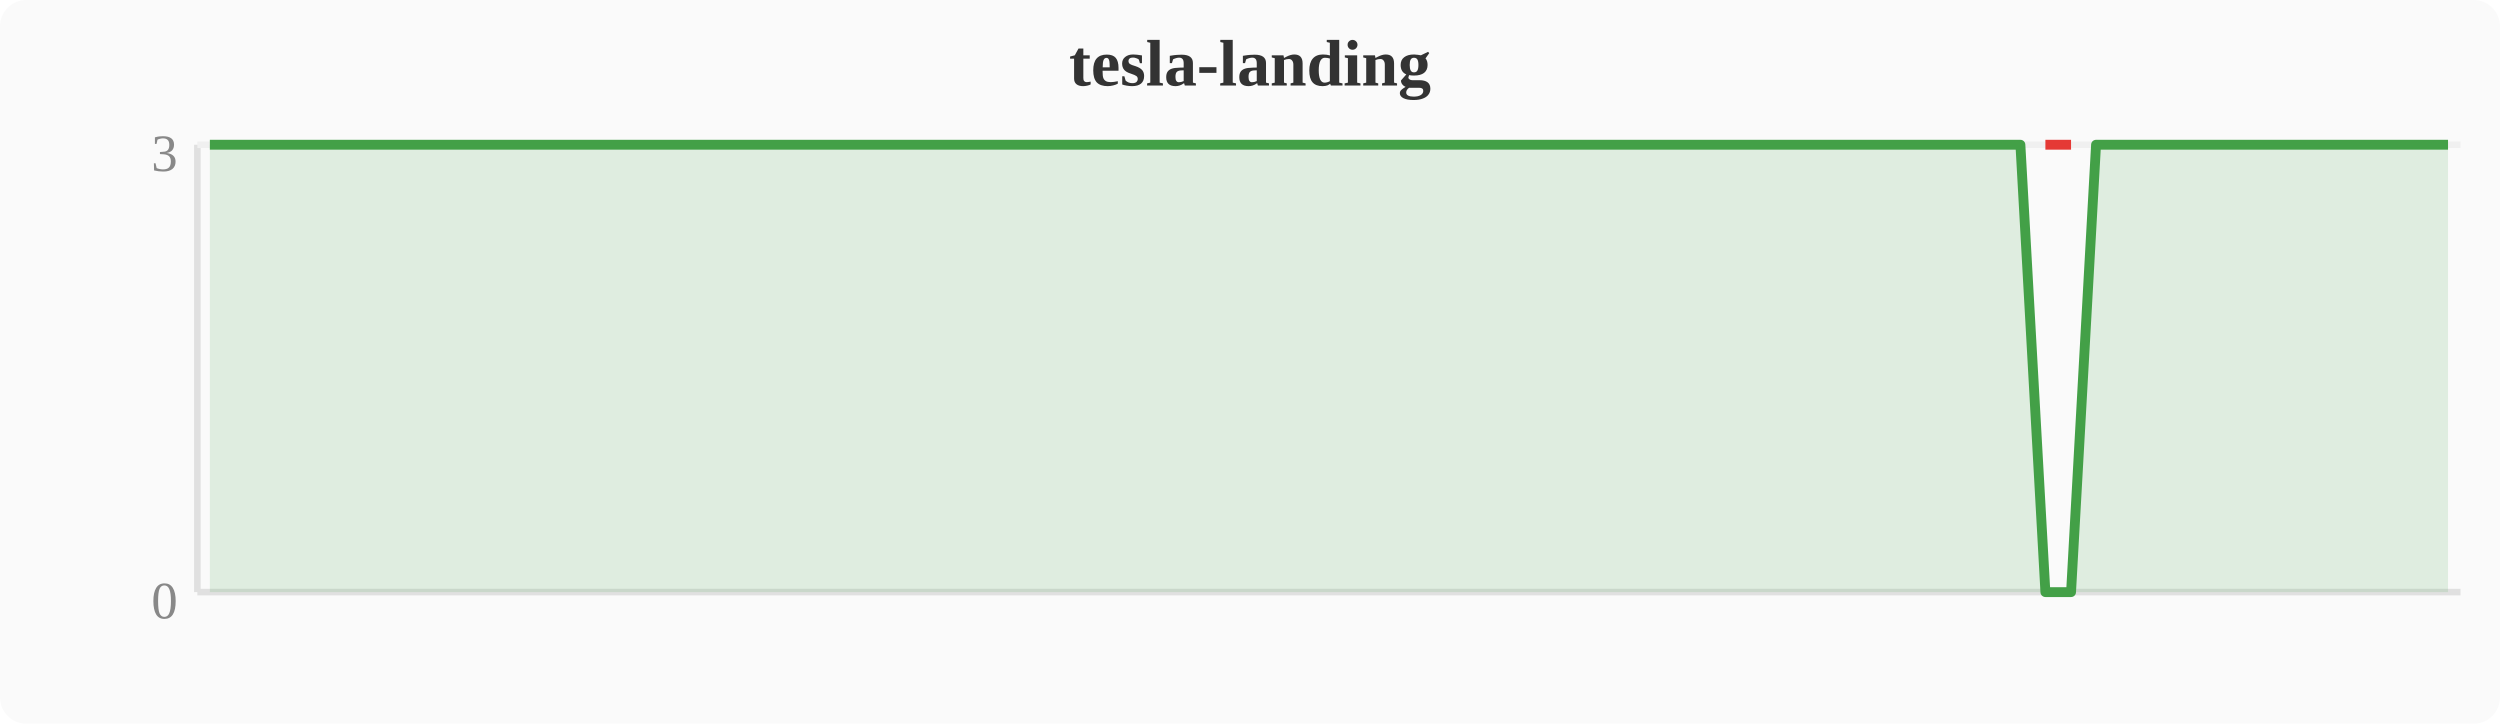
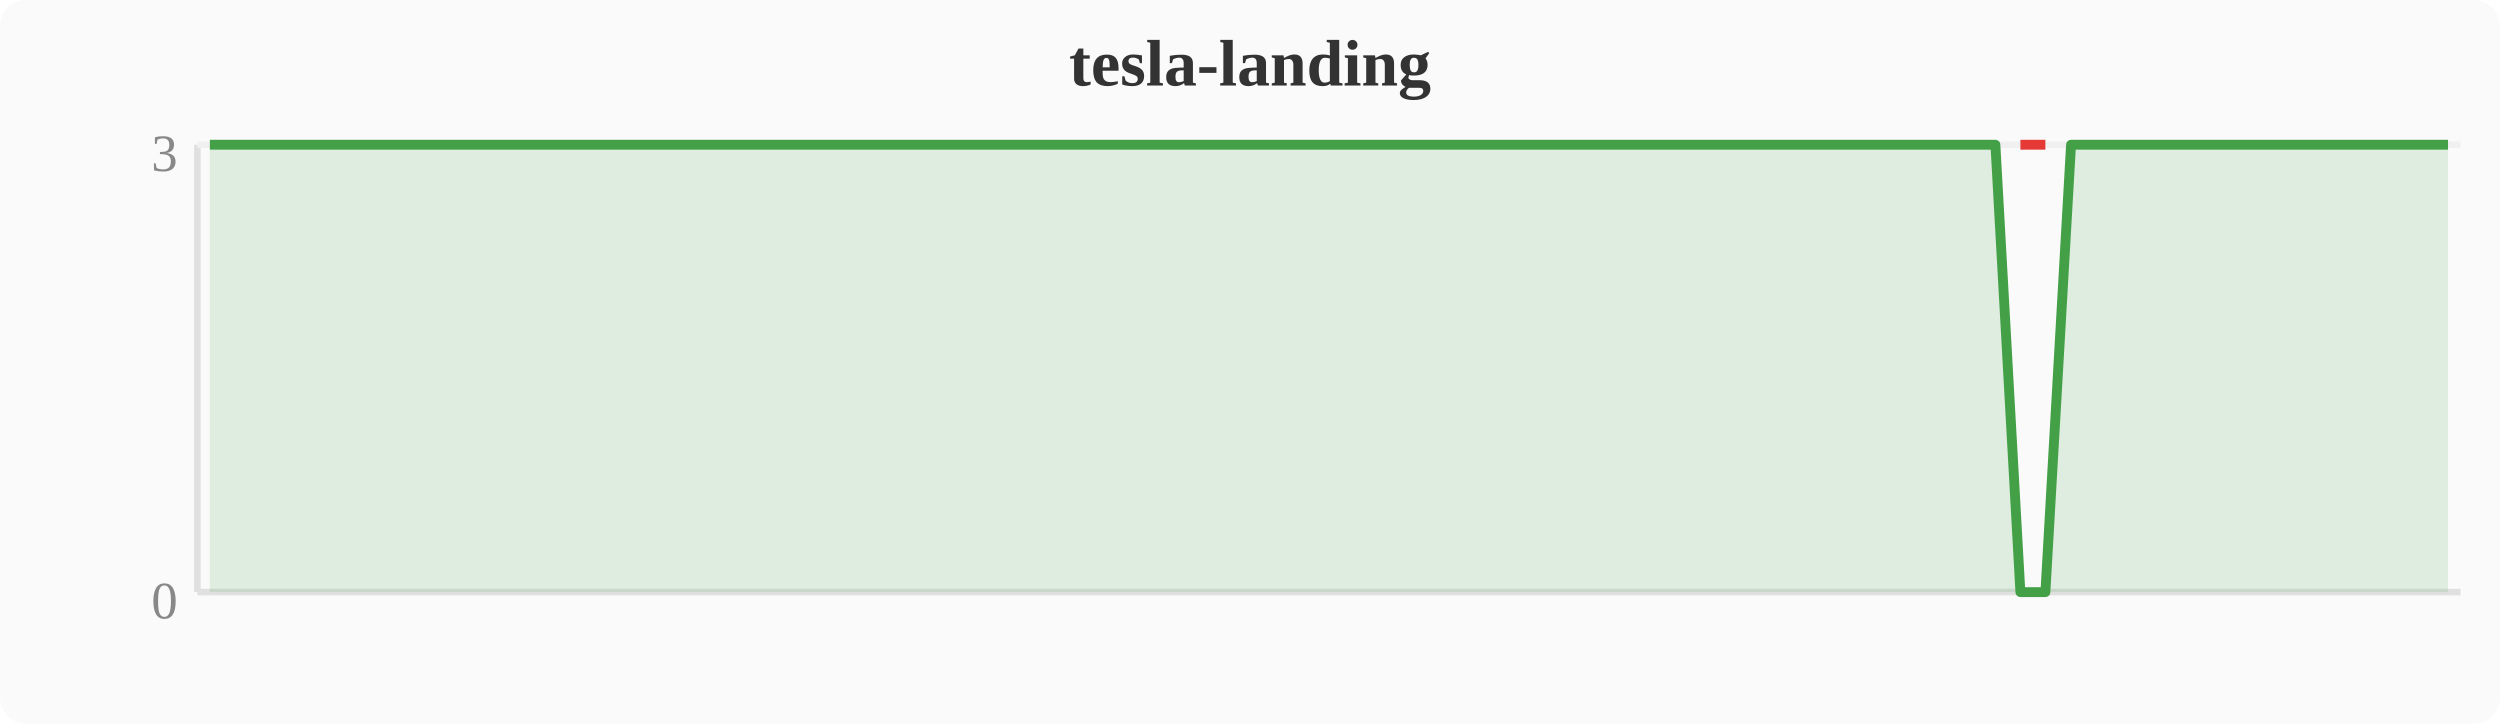
<svg xmlns="http://www.w3.org/2000/svg" width="380" height="110" viewBox="0 0 380 110">
  <rect width="380" height="110" fill="#fafafa" rx="4" />
  <text x="190" y="13" text-anchor="middle" font-size="10" font-weight="bold" fill="#333">tesla-landing</text>
  <line x1="30" y1="22" x2="30" y2="90" stroke="#e0e0e0" stroke-width="1" />
  <line x1="30" y1="90" x2="374" y2="90" stroke="#e0e0e0" stroke-width="1" />
  <line x1="30" y1="22" x2="374" y2="22" stroke="#f0f0f0" stroke-width="1" />
  <text x="27" y="94" text-anchor="end" font-size="8" fill="#888">0</text>
  <text x="27" y="26" text-anchor="end" font-size="8" fill="#888">3</text>
-   <polygon points="31.9,22.0 35.7,22.0 39.6,22.0 43.4,22.0 47.2,22.0 51.0,22.0 54.8,22.0 58.7,22.0 62.5,22.0 66.3,22.0 70.1,22.0 74.0,22.0 77.8,22.0 81.6,22.0 85.4,22.0 89.2,22.0 93.1,22.0 96.9,22.0 100.7,22.0 104.5,22.0 108.4,22.0 112.2,22.0 116.0,22.0 119.8,22.0 123.6,22.0 127.5,22.0 131.3,22.0 135.1,22.0 138.9,22.0 142.8,22.0 146.6,22.0 150.4,22.0 154.2,22.0 158.0,22.0 161.9,22.0 165.7,22.0 169.5,22.0 173.3,22.0 177.2,22.0 181.0,22.0 184.8,22.0 188.6,22.0 192.4,22.0 196.3,22.0 200.1,22.0 203.9,22.0 207.7,22.0 211.6,22.0 215.4,22.0 219.2,22.0 223.0,22.0 226.8,22.0 230.7,22.0 234.5,22.0 238.3,22.0 242.1,22.0 246.0,22.0 249.8,22.0 253.6,22.0 257.4,22.0 261.2,22.0 265.1,22.0 268.9,22.0 272.7,22.0 276.5,22.0 280.4,22.0 284.2,22.0 288.0,22.0 291.8,22.0 295.6,22.0 299.5,22.0 303.3,22.0 307.1,22.0 310.9,90.0 314.8,90.0 318.6,22.0 322.4,22.0 326.2,22.0 330.0,22.0 333.9,22.0 337.7,22.0 341.5,22.0 345.3,22.0 349.2,22.0 353.0,22.0 356.8,22.0 360.6,22.0 364.4,22.0 368.3,22.0 372.1,22.0 372.1,90 31.9,90" fill="#43a047" opacity="0.15" />
-   <polyline points="31.9,22.0 35.7,22.0 39.6,22.0 43.4,22.0 47.2,22.0 51.0,22.0 54.8,22.0 58.7,22.0 62.5,22.0 66.3,22.0 70.1,22.0 74.0,22.0 77.8,22.0 81.6,22.0 85.4,22.0 89.2,22.0 93.1,22.0 96.9,22.0 100.7,22.0 104.5,22.0 108.4,22.0 112.2,22.0 116.0,22.0 119.8,22.0 123.6,22.0 127.5,22.0 131.3,22.0 135.1,22.0 138.9,22.0 142.8,22.0 146.6,22.0 150.4,22.0 154.2,22.0 158.0,22.0 161.9,22.0 165.7,22.0 169.5,22.0 173.3,22.0 177.2,22.0 181.0,22.0 184.8,22.0 188.6,22.0 192.4,22.0 196.3,22.0 200.1,22.0 203.9,22.0 207.7,22.0 211.6,22.0 215.4,22.0 219.2,22.0 223.0,22.0 226.8,22.0 230.7,22.0 234.5,22.0 238.3,22.0 242.1,22.0 246.0,22.0 249.8,22.0 253.6,22.0 257.4,22.0 261.2,22.0 265.1,22.0 268.9,22.0 272.7,22.0 276.5,22.0 280.4,22.0 284.2,22.0 288.0,22.0 291.8,22.0 295.6,22.0 299.5,22.0 303.3,22.0 307.1,22.0 310.9,90.0 314.8,90.0 318.6,22.0 322.4,22.0 326.2,22.0 330.0,22.0 333.9,22.0 337.7,22.0 341.5,22.0 345.3,22.0 349.2,22.0 353.0,22.0 356.8,22.0 360.6,22.0 364.4,22.0 368.3,22.0 372.1,22.0" fill="none" stroke="#43a047" stroke-width="1.5" stroke-linejoin="round" />
-   <polyline points="310.9,22.0 314.8,22.0" fill="none" stroke="#e53935" stroke-width="1.5" stroke-linejoin="round" />
+   <polygon points="31.9,22.0 35.7,22.0 39.6,22.0 43.4,22.0 47.2,22.0 51.0,22.0 54.8,22.0 58.7,22.0 62.5,22.0 66.3,22.0 70.1,22.0 74.0,22.0 77.8,22.0 81.6,22.0 85.4,22.0 89.2,22.0 93.1,22.0 96.9,22.0 100.7,22.0 104.5,22.0 108.4,22.0 112.2,22.0 116.0,22.0 119.8,22.0 123.6,22.0 127.5,22.0 131.3,22.0 135.1,22.0 138.9,22.0 142.8,22.0 146.6,22.0 150.4,22.0 154.2,22.0 158.0,22.0 161.9,22.0 165.7,22.0 169.5,22.0 173.3,22.0 177.2,22.0 181.0,22.0 184.8,22.0 188.6,22.0 192.4,22.0 196.3,22.0 200.1,22.0 203.9,22.0 207.7,22.0 211.6,22.0 215.4,22.0 219.2,22.0 223.0,22.0 226.8,22.0 230.7,22.0 234.5,22.0 238.3,22.0 242.1,22.0 246.0,22.0 249.8,22.0 253.6,22.0 257.4,22.0 261.2,22.0 265.1,22.0 268.9,22.0 272.7,22.0 276.5,22.0 280.4,22.0 284.2,22.0 288.0,22.0 291.8,22.0 295.6,22.0 299.5,22.0 303.3,22.0 307.1,90.0 310.9,90.0 314.8,22.0 318.6,22.0 322.4,22.0 326.2,22.0 330.0,22.0 333.9,22.0 337.7,22.0 341.5,22.0 345.3,22.0 349.2,22.0 353.0,22.0 356.8,22.0 360.6,22.0 364.4,22.0 368.3,22.0 372.1,22.0 372.1,90 31.9,90" fill="#43a047" opacity="0.15" />
+   <polyline points="31.9,22.0 35.7,22.0 39.6,22.0 43.4,22.0 47.2,22.0 51.0,22.0 54.8,22.0 58.7,22.0 62.5,22.0 66.3,22.0 70.1,22.0 74.0,22.0 77.8,22.0 81.6,22.0 85.4,22.0 89.2,22.0 93.1,22.0 96.9,22.0 100.7,22.0 104.5,22.0 108.4,22.0 112.2,22.0 116.0,22.0 119.8,22.0 123.6,22.0 127.5,22.0 131.3,22.0 135.1,22.0 138.9,22.0 142.8,22.0 146.6,22.0 150.4,22.0 154.2,22.0 158.0,22.0 161.9,22.0 165.7,22.0 169.5,22.0 173.3,22.0 177.2,22.0 181.0,22.0 184.8,22.0 188.6,22.0 192.4,22.0 196.3,22.0 200.1,22.0 203.9,22.0 207.7,22.0 211.6,22.0 215.4,22.0 219.2,22.0 223.0,22.0 226.8,22.0 230.7,22.0 234.5,22.0 238.3,22.0 242.1,22.0 246.0,22.0 249.8,22.0 253.6,22.0 257.4,22.0 261.2,22.0 265.1,22.0 268.9,22.0 272.7,22.0 276.5,22.0 280.4,22.0 284.2,22.0 288.0,22.0 291.8,22.0 295.6,22.0 299.5,22.0 303.3,22.0 307.1,90.0 310.9,90.0 314.8,22.0 318.6,22.0 322.4,22.0 326.2,22.0 330.0,22.0 333.9,22.0 337.7,22.0 341.5,22.0 345.3,22.0 349.2,22.0 353.0,22.0 356.8,22.0 360.6,22.0 364.4,22.0 368.3,22.0 372.1,22.0" fill="none" stroke="#43a047" stroke-width="1.5" stroke-linejoin="round" />
+   <polyline points="307.1,22.0 310.9,22.0" fill="none" stroke="#e53935" stroke-width="1.5" stroke-linejoin="round" />
</svg>
